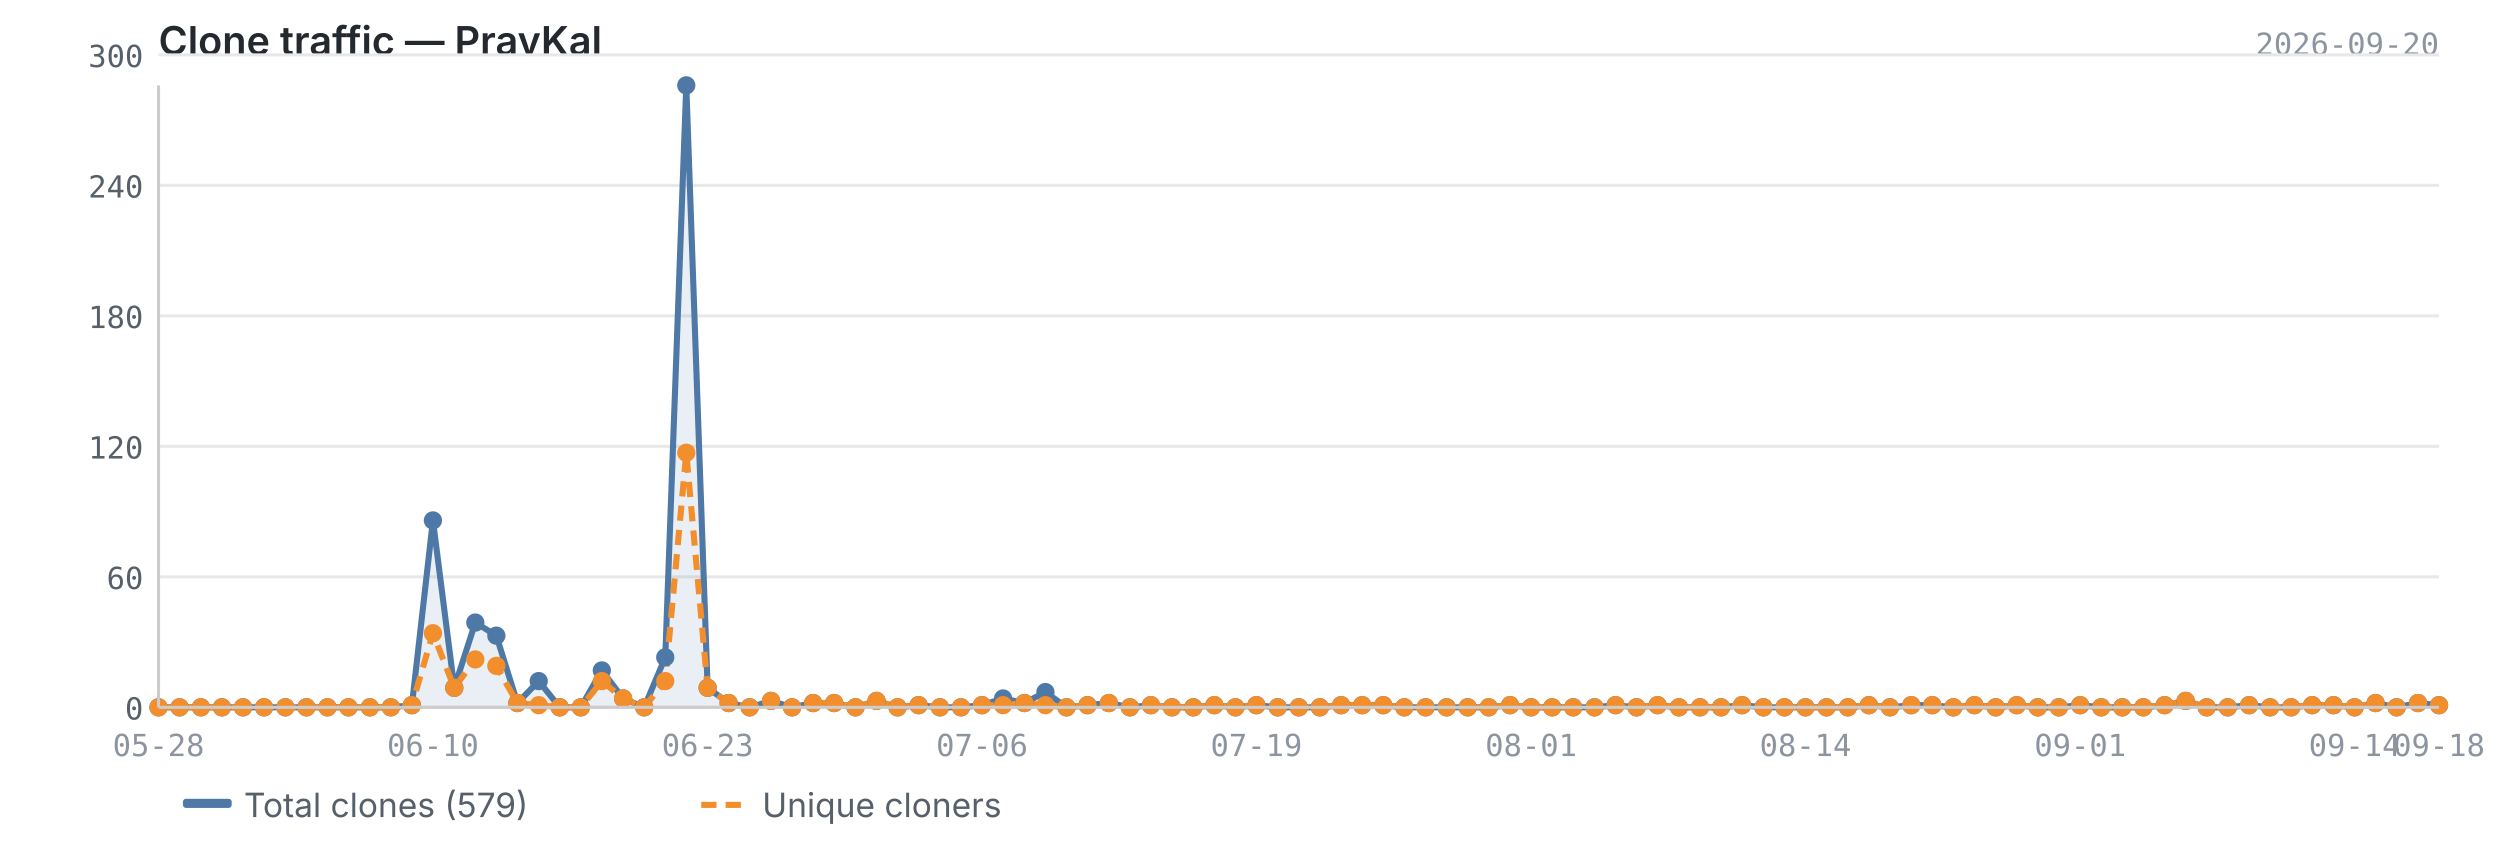
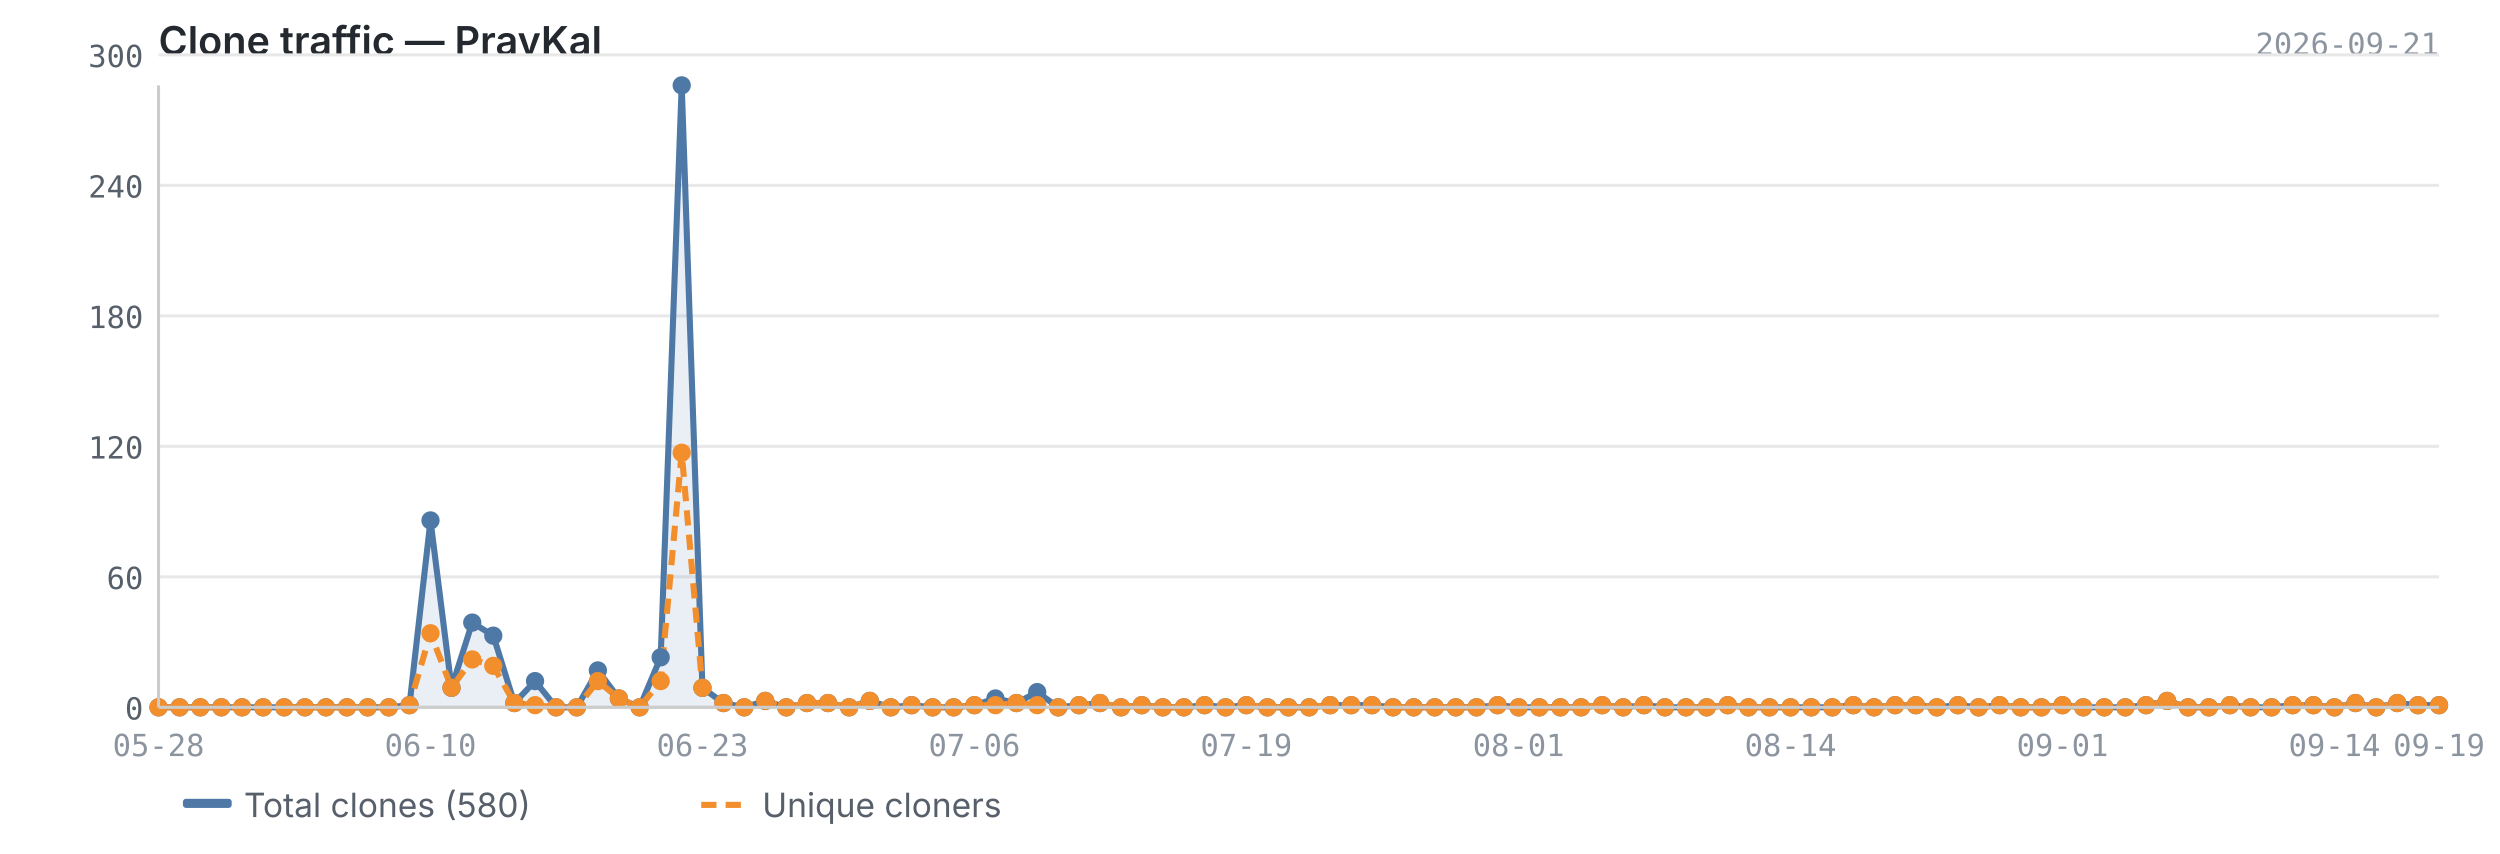
<svg xmlns="http://www.w3.org/2000/svg" viewBox="0 0 820 280" width="820" height="280">
  <text x="52" y="18" font-size="13" font-weight="600" fill="#24292f" font-family="-apple-system, BlinkMacSystemFont, 'Segoe UI', sans-serif">Clone traffic — PravKal</text>
-   <text x="800" y="18" font-size="10" fill="#8c959f" font-family="ui-monospace, SFMono-Regular, 'SF Mono', Menlo, monospace" text-anchor="end">2026-09-20</text>
+   <text x="800" y="18" font-size="10" fill="#8c959f" font-family="ui-monospace, SFMono-Regular, 'SF Mono', Menlo, monospace" text-anchor="end">2026-09-21</text>
  <line x1="52" y1="232.0" x2="800" y2="232.0" stroke="#e8e8e8" stroke-width="1" />
  <line x1="52" y1="189.2" x2="800" y2="189.2" stroke="#e8e8e8" stroke-width="1" />
  <line x1="52" y1="146.4" x2="800" y2="146.4" stroke="#e8e8e8" stroke-width="1" />
  <line x1="52" y1="103.6" x2="800" y2="103.6" stroke="#e8e8e8" stroke-width="1" />
  <line x1="52" y1="60.8" x2="800" y2="60.8" stroke="#e8e8e8" stroke-width="1" />
  <line x1="52" y1="18.0" x2="800" y2="18.0" stroke="#e8e8e8" stroke-width="1" />
-   <path d="M52.0,232.0 L52.0,232.0 L58.9,232.0 L65.9,232.0 L72.8,232.0 L79.7,232.0 L86.6,232.0 L93.6,232.0 L100.5,232.0 L107.4,232.0 L114.3,232.0 L121.3,232.0 L128.2,232.0 L135.1,231.3 L142.0,170.7 L149.0,225.6 L155.9,204.2 L162.8,208.5 L169.7,230.6 L176.7,223.4 L183.6,232.0 L190.5,232.0 L197.4,219.9 L204.4,229.1 L211.3,232.0 L218.2,215.6 L225.1,28.0 L232.1,225.6 L239.0,230.6 L245.9,232.0 L252.9,229.9 L259.8,232.0 L266.7,230.6 L273.6,230.6 L280.6,232.0 L287.5,229.9 L294.4,232.0 L301.3,231.3 L308.3,232.0 L315.2,232.0 L322.1,231.3 L329.0,229.1 L336.0,230.6 L342.9,227.0 L349.8,232.0 L356.7,231.3 L363.7,230.6 L370.6,232.0 L377.5,231.3 L384.4,232.0 L391.4,232.0 L398.3,231.3 L405.2,232.0 L412.1,231.3 L419.1,232.0 L426.0,232.0 L432.9,232.0 L439.9,231.3 L446.8,231.3 L453.7,231.3 L460.6,232.0 L467.6,232.0 L474.5,232.0 L481.4,232.0 L488.3,232.0 L495.3,231.3 L502.2,232.0 L509.1,232.0 L516.0,232.0 L523.0,232.0 L529.9,231.3 L536.8,232.0 L543.7,231.3 L550.7,232.0 L557.6,232.0 L564.5,232.0 L571.4,231.3 L578.4,232.0 L585.3,232.0 L592.2,232.0 L599.1,232.0 L606.1,232.0 L613.0,231.3 L619.9,232.0 L626.9,231.3 L633.8,231.3 L640.7,232.0 L647.6,231.3 L654.6,232.0 L661.5,231.3 L668.4,232.0 L675.3,232.0 L682.3,231.3 L689.2,232.0 L696.1,232.0 L703.0,232.0 L710.0,231.3 L716.9,229.9 L723.8,232.0 L730.7,232.0 L737.7,231.3 L744.6,232.0 L751.5,232.0 L758.4,231.3 L765.4,231.3 L772.3,232.0 L779.2,230.6 L786.1,232.0 L793.1,230.6 L800.0,231.3 L800.0,232.0 L52.0,232.0Z" fill="#4e79a7" opacity="0.12" />
-   <polyline points="52.0,232.0 58.9,232.0 65.9,232.0 72.8,232.0 79.7,232.0 86.6,232.0 93.6,232.0 100.5,232.0 107.4,232.0 114.3,232.0 121.3,232.0 128.2,232.0 135.1,231.3 142.0,170.7 149.0,225.6 155.9,204.2 162.8,208.5 169.7,230.6 176.7,223.4 183.6,232.0 190.5,232.0 197.4,219.9 204.4,229.1 211.3,232.0 218.2,215.6 225.1,28.0 232.1,225.6 239.0,230.6 245.9,232.0 252.9,229.9 259.8,232.0 266.7,230.6 273.6,230.6 280.6,232.0 287.5,229.9 294.4,232.0 301.3,231.3 308.3,232.0 315.2,232.0 322.1,231.3 329.0,229.1 336.0,230.6 342.9,227.0 349.8,232.0 356.7,231.3 363.7,230.6 370.6,232.0 377.5,231.3 384.4,232.0 391.4,232.0 398.3,231.3 405.2,232.0 412.1,231.3 419.1,232.0 426.0,232.0 432.9,232.0 439.9,231.3 446.8,231.3 453.7,231.3 460.6,232.0 467.6,232.0 474.5,232.0 481.4,232.0 488.3,232.0 495.3,231.3 502.2,232.0 509.1,232.0 516.0,232.0 523.0,232.0 529.9,231.3 536.8,232.0 543.7,231.3 550.7,232.0 557.6,232.0 564.5,232.0 571.4,231.3 578.4,232.0 585.3,232.0 592.2,232.0 599.1,232.0 606.1,232.0 613.0,231.3 619.9,232.0 626.9,231.3 633.8,231.3 640.7,232.0 647.6,231.3 654.6,232.0 661.5,231.3 668.4,232.0 675.3,232.0 682.3,231.3 689.2,232.0 696.1,232.0 703.0,232.0 710.0,231.3 716.9,229.9 723.8,232.0 730.7,232.0 737.7,231.3 744.6,232.0 751.5,232.0 758.4,231.3 765.4,231.3 772.3,232.0 779.2,230.6 786.1,232.0 793.1,230.6 800.0,231.3" fill="none" stroke="#4e79a7" stroke-width="2" stroke-linejoin="round" />
-   <polyline points="52.0,232.0 58.9,232.0 65.9,232.0 72.8,232.0 79.7,232.0 86.6,232.0 93.6,232.0 100.5,232.0 107.4,232.0 114.3,232.0 121.3,232.0 128.2,232.0 135.1,231.3 142.0,207.7 149.0,225.6 155.9,216.3 162.8,218.4 169.7,230.6 176.7,231.3 183.6,232.0 190.5,232.0 197.4,223.4 204.4,229.1 211.3,232.0 218.2,223.4 225.1,148.5 232.1,225.6 239.0,230.6 245.9,232.0 252.9,229.9 259.8,232.0 266.7,230.6 273.6,230.6 280.6,232.0 287.5,229.9 294.4,232.0 301.3,231.3 308.3,232.0 315.2,232.0 322.1,231.3 329.0,231.3 336.0,230.6 342.9,231.3 349.8,232.0 356.7,231.3 363.7,230.6 370.6,232.0 377.5,231.3 384.4,232.0 391.4,232.0 398.3,231.3 405.2,232.0 412.1,231.3 419.1,232.0 426.0,232.0 432.9,232.0 439.9,231.3 446.8,231.3 453.7,231.3 460.6,232.0 467.6,232.0 474.5,232.0 481.4,232.0 488.3,232.0 495.3,231.3 502.2,232.0 509.1,232.0 516.0,232.0 523.0,232.0 529.9,231.3 536.8,232.0 543.7,231.3 550.7,232.0 557.6,232.0 564.5,232.0 571.4,231.3 578.4,232.0 585.3,232.0 592.2,232.0 599.1,232.0 606.1,232.0 613.0,231.3 619.9,232.0 626.9,231.3 633.8,231.3 640.7,232.0 647.6,231.3 654.6,232.0 661.5,231.3 668.4,232.0 675.3,232.0 682.3,231.3 689.2,232.0 696.1,232.0 703.0,232.0 710.0,231.3 716.9,229.9 723.8,232.0 730.7,232.0 737.7,231.3 744.6,232.0 751.5,232.0 758.4,231.3 765.4,231.3 772.3,232.0 779.2,230.6 786.1,232.0 793.1,230.6 800.0,231.3" fill="none" stroke="#f28e2b" stroke-width="2" stroke-linejoin="round" stroke-dasharray="5,3" />
+   <path d="M52.0,232.0 L52.0,232.0 L58.9,232.0 L65.7,232.0 L72.6,232.0 L79.4,232.0 L86.3,232.0 L93.2,232.0 L100.0,232.0 L106.9,232.0 L113.8,232.0 L120.6,232.0 L127.5,232.0 L134.3,231.3 L141.2,170.7 L148.1,225.6 L154.9,204.2 L161.8,208.5 L168.7,230.6 L175.5,223.4 L182.4,232.0 L189.2,232.0 L196.1,219.9 L203.0,229.1 L209.8,232.0 L216.7,215.6 L223.6,28.0 L230.4,225.6 L237.3,230.6 L244.1,232.0 L251.0,229.9 L257.9,232.0 L264.7,230.6 L271.6,230.6 L278.5,232.0 L285.3,229.9 L292.2,232.0 L299.0,231.3 L305.9,232.0 L312.8,232.0 L319.6,231.3 L326.5,229.1 L333.4,230.6 L340.2,227.0 L347.1,232.0 L353.9,231.3 L360.8,230.6 L367.7,232.0 L374.5,231.3 L381.4,232.0 L388.3,232.0 L395.1,231.3 L402.0,232.0 L408.8,231.3 L415.7,232.0 L422.6,232.0 L429.4,232.0 L436.3,231.3 L443.2,231.3 L450.0,231.3 L456.9,232.0 L463.7,232.0 L470.6,232.0 L477.5,232.0 L484.3,232.0 L491.2,231.3 L498.1,232.0 L504.9,232.0 L511.8,232.0 L518.6,232.0 L525.5,231.3 L532.4,232.0 L539.2,231.3 L546.1,232.0 L553.0,232.0 L559.8,232.0 L566.7,231.3 L573.5,232.0 L580.4,232.0 L587.3,232.0 L594.1,232.0 L601.0,232.0 L607.9,231.3 L614.7,232.0 L621.6,231.3 L628.4,231.3 L635.3,232.0 L642.2,231.3 L649.0,232.0 L655.9,231.3 L662.8,232.0 L669.6,232.0 L676.5,231.3 L683.3,232.0 L690.2,232.0 L697.1,232.0 L703.9,231.3 L710.8,229.9 L717.7,232.0 L724.5,232.0 L731.4,231.3 L738.2,232.0 L745.1,232.0 L752.0,231.3 L758.8,231.3 L765.7,232.0 L772.6,230.6 L779.4,232.0 L786.3,230.6 L793.1,231.3 L800.0,231.3 L800.0,232.0 L52.0,232.0Z" fill="#4e79a7" opacity="0.12" />
+   <polyline points="52.0,232.0 58.9,232.0 65.7,232.0 72.6,232.0 79.4,232.0 86.3,232.0 93.2,232.0 100.0,232.0 106.9,232.0 113.8,232.0 120.6,232.0 127.5,232.0 134.3,231.3 141.2,170.7 148.1,225.6 154.9,204.2 161.8,208.5 168.7,230.6 175.5,223.4 182.4,232.0 189.2,232.0 196.1,219.9 203.0,229.1 209.8,232.0 216.7,215.6 223.6,28.0 230.4,225.6 237.3,230.6 244.1,232.0 251.0,229.9 257.9,232.0 264.7,230.6 271.6,230.6 278.5,232.0 285.3,229.9 292.2,232.0 299.0,231.3 305.9,232.0 312.8,232.0 319.6,231.3 326.5,229.1 333.4,230.6 340.2,227.0 347.1,232.0 353.9,231.3 360.8,230.6 367.7,232.0 374.5,231.3 381.4,232.0 388.3,232.0 395.1,231.3 402.0,232.0 408.8,231.3 415.7,232.0 422.6,232.0 429.4,232.0 436.3,231.3 443.2,231.3 450.0,231.3 456.9,232.0 463.7,232.0 470.6,232.0 477.5,232.0 484.3,232.0 491.2,231.3 498.1,232.0 504.9,232.0 511.8,232.0 518.6,232.0 525.5,231.3 532.4,232.0 539.2,231.3 546.1,232.0 553.0,232.0 559.8,232.0 566.7,231.3 573.5,232.0 580.4,232.0 587.3,232.0 594.1,232.0 601.0,232.0 607.9,231.3 614.7,232.0 621.6,231.3 628.4,231.3 635.3,232.0 642.2,231.3 649.0,232.0 655.9,231.3 662.8,232.0 669.6,232.0 676.5,231.3 683.3,232.0 690.2,232.0 697.1,232.0 703.9,231.3 710.8,229.9 717.7,232.0 724.5,232.0 731.4,231.3 738.2,232.0 745.1,232.0 752.0,231.3 758.8,231.3 765.7,232.0 772.6,230.6 779.4,232.0 786.3,230.6 793.1,231.3 800.0,231.3" fill="none" stroke="#4e79a7" stroke-width="2" stroke-linejoin="round" />
+   <polyline points="52.0,232.0 58.9,232.0 65.7,232.0 72.6,232.0 79.4,232.0 86.3,232.0 93.2,232.0 100.0,232.0 106.9,232.0 113.8,232.0 120.6,232.0 127.5,232.0 134.3,231.3 141.2,207.7 148.1,225.6 154.9,216.3 161.8,218.4 168.7,230.6 175.5,231.3 182.4,232.0 189.2,232.0 196.1,223.4 203.0,229.1 209.8,232.0 216.7,223.4 223.6,148.5 230.4,225.6 237.3,230.6 244.1,232.0 251.0,229.9 257.9,232.0 264.7,230.6 271.6,230.6 278.5,232.0 285.3,229.9 292.2,232.0 299.0,231.3 305.9,232.0 312.8,232.0 319.6,231.3 326.5,231.3 333.4,230.6 340.2,231.3 347.1,232.0 353.9,231.3 360.8,230.6 367.7,232.0 374.5,231.3 381.4,232.0 388.3,232.0 395.1,231.3 402.0,232.0 408.8,231.3 415.7,232.0 422.6,232.0 429.4,232.0 436.3,231.3 443.2,231.3 450.0,231.3 456.9,232.0 463.7,232.0 470.6,232.0 477.5,232.0 484.3,232.0 491.2,231.3 498.1,232.0 504.9,232.0 511.8,232.0 518.6,232.0 525.5,231.3 532.4,232.0 539.2,231.3 546.1,232.0 553.0,232.0 559.8,232.0 566.7,231.3 573.5,232.0 580.4,232.0 587.3,232.0 594.1,232.0 601.0,232.0 607.9,231.3 614.7,232.0 621.6,231.3 628.4,231.3 635.3,232.0 642.2,231.3 649.0,232.0 655.9,231.3 662.8,232.0 669.6,232.0 676.5,231.3 683.3,232.0 690.2,232.0 697.1,232.0 703.9,231.3 710.8,229.9 717.7,232.0 724.5,232.0 731.4,231.3 738.2,232.0 745.1,232.0 752.0,231.3 758.8,231.3 765.7,232.0 772.6,230.6 779.4,232.0 786.3,230.6 793.1,231.3 800.0,231.3" fill="none" stroke="#f28e2b" stroke-width="2" stroke-linejoin="round" stroke-dasharray="5,3" />
  <circle cx="52.0" cy="232.0" r="3" fill="#4e79a7" />
  <circle cx="58.9" cy="232.0" r="3" fill="#4e79a7" />
-   <circle cx="65.9" cy="232.0" r="3" fill="#4e79a7" />
-   <circle cx="72.8" cy="232.0" r="3" fill="#4e79a7" />
-   <circle cx="79.7" cy="232.0" r="3" fill="#4e79a7" />
-   <circle cx="86.6" cy="232.0" r="3" fill="#4e79a7" />
-   <circle cx="93.6" cy="232.0" r="3" fill="#4e79a7" />
-   <circle cx="100.5" cy="232.0" r="3" fill="#4e79a7" />
-   <circle cx="107.4" cy="232.0" r="3" fill="#4e79a7" />
-   <circle cx="114.3" cy="232.0" r="3" fill="#4e79a7" />
-   <circle cx="121.3" cy="232.0" r="3" fill="#4e79a7" />
-   <circle cx="128.2" cy="232.0" r="3" fill="#4e79a7" />
-   <circle cx="135.1" cy="231.3" r="3" fill="#4e79a7" />
-   <circle cx="142.0" cy="170.7" r="3" fill="#4e79a7" />
-   <circle cx="149.0" cy="225.6" r="3" fill="#4e79a7" />
-   <circle cx="155.9" cy="204.2" r="3" fill="#4e79a7" />
-   <circle cx="162.8" cy="208.5" r="3" fill="#4e79a7" />
-   <circle cx="169.7" cy="230.6" r="3" fill="#4e79a7" />
-   <circle cx="176.7" cy="223.4" r="3" fill="#4e79a7" />
-   <circle cx="183.6" cy="232.0" r="3" fill="#4e79a7" />
-   <circle cx="190.5" cy="232.0" r="3" fill="#4e79a7" />
-   <circle cx="197.4" cy="219.9" r="3" fill="#4e79a7" />
-   <circle cx="204.4" cy="229.1" r="3" fill="#4e79a7" />
-   <circle cx="211.3" cy="232.0" r="3" fill="#4e79a7" />
-   <circle cx="218.2" cy="215.6" r="3" fill="#4e79a7" />
-   <circle cx="225.1" cy="28.0" r="3" fill="#4e79a7" />
-   <circle cx="232.1" cy="225.6" r="3" fill="#4e79a7" />
-   <circle cx="239.0" cy="230.6" r="3" fill="#4e79a7" />
-   <circle cx="245.9" cy="232.0" r="3" fill="#4e79a7" />
-   <circle cx="252.9" cy="229.9" r="3" fill="#4e79a7" />
-   <circle cx="259.8" cy="232.0" r="3" fill="#4e79a7" />
-   <circle cx="266.7" cy="230.6" r="3" fill="#4e79a7" />
-   <circle cx="273.6" cy="230.6" r="3" fill="#4e79a7" />
-   <circle cx="280.6" cy="232.0" r="3" fill="#4e79a7" />
-   <circle cx="287.5" cy="229.9" r="3" fill="#4e79a7" />
-   <circle cx="294.4" cy="232.0" r="3" fill="#4e79a7" />
-   <circle cx="301.3" cy="231.3" r="3" fill="#4e79a7" />
-   <circle cx="308.3" cy="232.0" r="3" fill="#4e79a7" />
-   <circle cx="315.2" cy="232.0" r="3" fill="#4e79a7" />
-   <circle cx="322.1" cy="231.3" r="3" fill="#4e79a7" />
-   <circle cx="329.0" cy="229.1" r="3" fill="#4e79a7" />
-   <circle cx="336.0" cy="230.6" r="3" fill="#4e79a7" />
-   <circle cx="342.9" cy="227.0" r="3" fill="#4e79a7" />
-   <circle cx="349.8" cy="232.0" r="3" fill="#4e79a7" />
-   <circle cx="356.7" cy="231.3" r="3" fill="#4e79a7" />
-   <circle cx="363.7" cy="230.6" r="3" fill="#4e79a7" />
-   <circle cx="370.6" cy="232.0" r="3" fill="#4e79a7" />
-   <circle cx="377.5" cy="231.3" r="3" fill="#4e79a7" />
-   <circle cx="384.4" cy="232.0" r="3" fill="#4e79a7" />
-   <circle cx="391.4" cy="232.0" r="3" fill="#4e79a7" />
-   <circle cx="398.3" cy="231.3" r="3" fill="#4e79a7" />
-   <circle cx="405.2" cy="232.0" r="3" fill="#4e79a7" />
-   <circle cx="412.1" cy="231.3" r="3" fill="#4e79a7" />
-   <circle cx="419.1" cy="232.0" r="3" fill="#4e79a7" />
-   <circle cx="426.0" cy="232.0" r="3" fill="#4e79a7" />
-   <circle cx="432.9" cy="232.0" r="3" fill="#4e79a7" />
-   <circle cx="439.9" cy="231.3" r="3" fill="#4e79a7" />
-   <circle cx="446.8" cy="231.3" r="3" fill="#4e79a7" />
-   <circle cx="453.7" cy="231.3" r="3" fill="#4e79a7" />
-   <circle cx="460.6" cy="232.0" r="3" fill="#4e79a7" />
-   <circle cx="467.6" cy="232.0" r="3" fill="#4e79a7" />
-   <circle cx="474.5" cy="232.0" r="3" fill="#4e79a7" />
-   <circle cx="481.4" cy="232.0" r="3" fill="#4e79a7" />
-   <circle cx="488.3" cy="232.0" r="3" fill="#4e79a7" />
-   <circle cx="495.3" cy="231.3" r="3" fill="#4e79a7" />
-   <circle cx="502.2" cy="232.0" r="3" fill="#4e79a7" />
-   <circle cx="509.1" cy="232.0" r="3" fill="#4e79a7" />
-   <circle cx="516.0" cy="232.0" r="3" fill="#4e79a7" />
-   <circle cx="523.0" cy="232.0" r="3" fill="#4e79a7" />
-   <circle cx="529.9" cy="231.3" r="3" fill="#4e79a7" />
-   <circle cx="536.8" cy="232.0" r="3" fill="#4e79a7" />
-   <circle cx="543.7" cy="231.3" r="3" fill="#4e79a7" />
-   <circle cx="550.7" cy="232.0" r="3" fill="#4e79a7" />
-   <circle cx="557.6" cy="232.0" r="3" fill="#4e79a7" />
-   <circle cx="564.5" cy="232.0" r="3" fill="#4e79a7" />
-   <circle cx="571.4" cy="231.3" r="3" fill="#4e79a7" />
-   <circle cx="578.4" cy="232.0" r="3" fill="#4e79a7" />
-   <circle cx="585.3" cy="232.0" r="3" fill="#4e79a7" />
-   <circle cx="592.2" cy="232.0" r="3" fill="#4e79a7" />
-   <circle cx="599.1" cy="232.0" r="3" fill="#4e79a7" />
-   <circle cx="606.1" cy="232.0" r="3" fill="#4e79a7" />
-   <circle cx="613.0" cy="231.3" r="3" fill="#4e79a7" />
-   <circle cx="619.9" cy="232.0" r="3" fill="#4e79a7" />
-   <circle cx="626.9" cy="231.3" r="3" fill="#4e79a7" />
-   <circle cx="633.8" cy="231.3" r="3" fill="#4e79a7" />
-   <circle cx="640.7" cy="232.0" r="3" fill="#4e79a7" />
-   <circle cx="647.6" cy="231.3" r="3" fill="#4e79a7" />
-   <circle cx="654.6" cy="232.0" r="3" fill="#4e79a7" />
-   <circle cx="661.5" cy="231.3" r="3" fill="#4e79a7" />
-   <circle cx="668.4" cy="232.0" r="3" fill="#4e79a7" />
-   <circle cx="675.3" cy="232.0" r="3" fill="#4e79a7" />
-   <circle cx="682.3" cy="231.3" r="3" fill="#4e79a7" />
-   <circle cx="689.2" cy="232.0" r="3" fill="#4e79a7" />
-   <circle cx="696.1" cy="232.0" r="3" fill="#4e79a7" />
-   <circle cx="703.0" cy="232.0" r="3" fill="#4e79a7" />
-   <circle cx="710.0" cy="231.3" r="3" fill="#4e79a7" />
-   <circle cx="716.9" cy="229.9" r="3" fill="#4e79a7" />
-   <circle cx="723.8" cy="232.0" r="3" fill="#4e79a7" />
-   <circle cx="730.7" cy="232.0" r="3" fill="#4e79a7" />
-   <circle cx="737.7" cy="231.3" r="3" fill="#4e79a7" />
-   <circle cx="744.6" cy="232.0" r="3" fill="#4e79a7" />
-   <circle cx="751.5" cy="232.0" r="3" fill="#4e79a7" />
-   <circle cx="758.4" cy="231.3" r="3" fill="#4e79a7" />
-   <circle cx="765.4" cy="231.3" r="3" fill="#4e79a7" />
-   <circle cx="772.3" cy="232.0" r="3" fill="#4e79a7" />
-   <circle cx="779.2" cy="230.6" r="3" fill="#4e79a7" />
-   <circle cx="786.1" cy="232.0" r="3" fill="#4e79a7" />
-   <circle cx="793.1" cy="230.6" r="3" fill="#4e79a7" />
+   <circle cx="65.7" cy="232.0" r="3" fill="#4e79a7" />
+   <circle cx="72.6" cy="232.0" r="3" fill="#4e79a7" />
+   <circle cx="79.4" cy="232.0" r="3" fill="#4e79a7" />
+   <circle cx="86.3" cy="232.0" r="3" fill="#4e79a7" />
+   <circle cx="93.2" cy="232.0" r="3" fill="#4e79a7" />
+   <circle cx="100.0" cy="232.0" r="3" fill="#4e79a7" />
+   <circle cx="106.9" cy="232.0" r="3" fill="#4e79a7" />
+   <circle cx="113.8" cy="232.0" r="3" fill="#4e79a7" />
+   <circle cx="120.6" cy="232.0" r="3" fill="#4e79a7" />
+   <circle cx="127.5" cy="232.0" r="3" fill="#4e79a7" />
+   <circle cx="134.3" cy="231.3" r="3" fill="#4e79a7" />
+   <circle cx="141.2" cy="170.7" r="3" fill="#4e79a7" />
+   <circle cx="148.1" cy="225.6" r="3" fill="#4e79a7" />
+   <circle cx="154.9" cy="204.2" r="3" fill="#4e79a7" />
+   <circle cx="161.8" cy="208.5" r="3" fill="#4e79a7" />
+   <circle cx="168.7" cy="230.6" r="3" fill="#4e79a7" />
+   <circle cx="175.5" cy="223.4" r="3" fill="#4e79a7" />
+   <circle cx="182.4" cy="232.0" r="3" fill="#4e79a7" />
+   <circle cx="189.2" cy="232.0" r="3" fill="#4e79a7" />
+   <circle cx="196.1" cy="219.9" r="3" fill="#4e79a7" />
+   <circle cx="203.0" cy="229.1" r="3" fill="#4e79a7" />
+   <circle cx="209.8" cy="232.0" r="3" fill="#4e79a7" />
+   <circle cx="216.7" cy="215.6" r="3" fill="#4e79a7" />
+   <circle cx="223.6" cy="28.0" r="3" fill="#4e79a7" />
+   <circle cx="230.4" cy="225.6" r="3" fill="#4e79a7" />
+   <circle cx="237.3" cy="230.6" r="3" fill="#4e79a7" />
+   <circle cx="244.1" cy="232.0" r="3" fill="#4e79a7" />
+   <circle cx="251.0" cy="229.9" r="3" fill="#4e79a7" />
+   <circle cx="257.9" cy="232.0" r="3" fill="#4e79a7" />
+   <circle cx="264.7" cy="230.6" r="3" fill="#4e79a7" />
+   <circle cx="271.6" cy="230.6" r="3" fill="#4e79a7" />
+   <circle cx="278.5" cy="232.0" r="3" fill="#4e79a7" />
+   <circle cx="285.3" cy="229.9" r="3" fill="#4e79a7" />
+   <circle cx="292.2" cy="232.0" r="3" fill="#4e79a7" />
+   <circle cx="299.0" cy="231.3" r="3" fill="#4e79a7" />
+   <circle cx="305.9" cy="232.0" r="3" fill="#4e79a7" />
+   <circle cx="312.8" cy="232.0" r="3" fill="#4e79a7" />
+   <circle cx="319.6" cy="231.3" r="3" fill="#4e79a7" />
+   <circle cx="326.5" cy="229.1" r="3" fill="#4e79a7" />
+   <circle cx="333.4" cy="230.6" r="3" fill="#4e79a7" />
+   <circle cx="340.2" cy="227.0" r="3" fill="#4e79a7" />
+   <circle cx="347.1" cy="232.0" r="3" fill="#4e79a7" />
+   <circle cx="353.9" cy="231.3" r="3" fill="#4e79a7" />
+   <circle cx="360.8" cy="230.6" r="3" fill="#4e79a7" />
+   <circle cx="367.7" cy="232.0" r="3" fill="#4e79a7" />
+   <circle cx="374.5" cy="231.3" r="3" fill="#4e79a7" />
+   <circle cx="381.4" cy="232.0" r="3" fill="#4e79a7" />
+   <circle cx="388.3" cy="232.0" r="3" fill="#4e79a7" />
+   <circle cx="395.1" cy="231.3" r="3" fill="#4e79a7" />
+   <circle cx="402.0" cy="232.0" r="3" fill="#4e79a7" />
+   <circle cx="408.8" cy="231.3" r="3" fill="#4e79a7" />
+   <circle cx="415.7" cy="232.0" r="3" fill="#4e79a7" />
+   <circle cx="422.6" cy="232.0" r="3" fill="#4e79a7" />
+   <circle cx="429.4" cy="232.0" r="3" fill="#4e79a7" />
+   <circle cx="436.3" cy="231.3" r="3" fill="#4e79a7" />
+   <circle cx="443.2" cy="231.3" r="3" fill="#4e79a7" />
+   <circle cx="450.0" cy="231.3" r="3" fill="#4e79a7" />
+   <circle cx="456.9" cy="232.0" r="3" fill="#4e79a7" />
+   <circle cx="463.7" cy="232.0" r="3" fill="#4e79a7" />
+   <circle cx="470.6" cy="232.0" r="3" fill="#4e79a7" />
+   <circle cx="477.5" cy="232.0" r="3" fill="#4e79a7" />
+   <circle cx="484.3" cy="232.0" r="3" fill="#4e79a7" />
+   <circle cx="491.2" cy="231.3" r="3" fill="#4e79a7" />
+   <circle cx="498.1" cy="232.0" r="3" fill="#4e79a7" />
+   <circle cx="504.9" cy="232.0" r="3" fill="#4e79a7" />
+   <circle cx="511.8" cy="232.0" r="3" fill="#4e79a7" />
+   <circle cx="518.6" cy="232.0" r="3" fill="#4e79a7" />
+   <circle cx="525.5" cy="231.3" r="3" fill="#4e79a7" />
+   <circle cx="532.4" cy="232.0" r="3" fill="#4e79a7" />
+   <circle cx="539.2" cy="231.3" r="3" fill="#4e79a7" />
+   <circle cx="546.1" cy="232.0" r="3" fill="#4e79a7" />
+   <circle cx="553.0" cy="232.0" r="3" fill="#4e79a7" />
+   <circle cx="559.8" cy="232.0" r="3" fill="#4e79a7" />
+   <circle cx="566.7" cy="231.3" r="3" fill="#4e79a7" />
+   <circle cx="573.5" cy="232.0" r="3" fill="#4e79a7" />
+   <circle cx="580.4" cy="232.0" r="3" fill="#4e79a7" />
+   <circle cx="587.3" cy="232.0" r="3" fill="#4e79a7" />
+   <circle cx="594.1" cy="232.0" r="3" fill="#4e79a7" />
+   <circle cx="601.0" cy="232.0" r="3" fill="#4e79a7" />
+   <circle cx="607.9" cy="231.3" r="3" fill="#4e79a7" />
+   <circle cx="614.7" cy="232.0" r="3" fill="#4e79a7" />
+   <circle cx="621.6" cy="231.3" r="3" fill="#4e79a7" />
+   <circle cx="628.4" cy="231.3" r="3" fill="#4e79a7" />
+   <circle cx="635.3" cy="232.0" r="3" fill="#4e79a7" />
+   <circle cx="642.2" cy="231.3" r="3" fill="#4e79a7" />
+   <circle cx="649.0" cy="232.0" r="3" fill="#4e79a7" />
+   <circle cx="655.9" cy="231.3" r="3" fill="#4e79a7" />
+   <circle cx="662.8" cy="232.0" r="3" fill="#4e79a7" />
+   <circle cx="669.6" cy="232.0" r="3" fill="#4e79a7" />
+   <circle cx="676.5" cy="231.3" r="3" fill="#4e79a7" />
+   <circle cx="683.3" cy="232.0" r="3" fill="#4e79a7" />
+   <circle cx="690.2" cy="232.0" r="3" fill="#4e79a7" />
+   <circle cx="697.1" cy="232.0" r="3" fill="#4e79a7" />
+   <circle cx="703.9" cy="231.3" r="3" fill="#4e79a7" />
+   <circle cx="710.8" cy="229.9" r="3" fill="#4e79a7" />
+   <circle cx="717.7" cy="232.0" r="3" fill="#4e79a7" />
+   <circle cx="724.5" cy="232.0" r="3" fill="#4e79a7" />
+   <circle cx="731.4" cy="231.3" r="3" fill="#4e79a7" />
+   <circle cx="738.2" cy="232.0" r="3" fill="#4e79a7" />
+   <circle cx="745.1" cy="232.0" r="3" fill="#4e79a7" />
+   <circle cx="752.0" cy="231.3" r="3" fill="#4e79a7" />
+   <circle cx="758.8" cy="231.3" r="3" fill="#4e79a7" />
+   <circle cx="765.7" cy="232.0" r="3" fill="#4e79a7" />
+   <circle cx="772.6" cy="230.6" r="3" fill="#4e79a7" />
+   <circle cx="779.4" cy="232.0" r="3" fill="#4e79a7" />
+   <circle cx="786.3" cy="230.6" r="3" fill="#4e79a7" />
+   <circle cx="793.1" cy="231.3" r="3" fill="#4e79a7" />
  <circle cx="800.0" cy="231.3" r="3" fill="#4e79a7" />
  <circle cx="52.0" cy="232.0" r="3" fill="#f28e2b" />
  <circle cx="58.9" cy="232.0" r="3" fill="#f28e2b" />
-   <circle cx="65.9" cy="232.0" r="3" fill="#f28e2b" />
-   <circle cx="72.8" cy="232.0" r="3" fill="#f28e2b" />
-   <circle cx="79.7" cy="232.0" r="3" fill="#f28e2b" />
-   <circle cx="86.6" cy="232.0" r="3" fill="#f28e2b" />
-   <circle cx="93.6" cy="232.0" r="3" fill="#f28e2b" />
-   <circle cx="100.5" cy="232.0" r="3" fill="#f28e2b" />
-   <circle cx="107.4" cy="232.0" r="3" fill="#f28e2b" />
-   <circle cx="114.3" cy="232.0" r="3" fill="#f28e2b" />
-   <circle cx="121.3" cy="232.0" r="3" fill="#f28e2b" />
-   <circle cx="128.2" cy="232.0" r="3" fill="#f28e2b" />
-   <circle cx="135.1" cy="231.3" r="3" fill="#f28e2b" />
-   <circle cx="142.0" cy="207.7" r="3" fill="#f28e2b" />
-   <circle cx="149.0" cy="225.6" r="3" fill="#f28e2b" />
-   <circle cx="155.9" cy="216.3" r="3" fill="#f28e2b" />
-   <circle cx="162.8" cy="218.4" r="3" fill="#f28e2b" />
-   <circle cx="169.7" cy="230.6" r="3" fill="#f28e2b" />
-   <circle cx="176.7" cy="231.3" r="3" fill="#f28e2b" />
-   <circle cx="183.6" cy="232.0" r="3" fill="#f28e2b" />
-   <circle cx="190.5" cy="232.0" r="3" fill="#f28e2b" />
-   <circle cx="197.4" cy="223.4" r="3" fill="#f28e2b" />
-   <circle cx="204.4" cy="229.1" r="3" fill="#f28e2b" />
-   <circle cx="211.3" cy="232.0" r="3" fill="#f28e2b" />
-   <circle cx="218.2" cy="223.4" r="3" fill="#f28e2b" />
-   <circle cx="225.1" cy="148.5" r="3" fill="#f28e2b" />
-   <circle cx="232.1" cy="225.6" r="3" fill="#f28e2b" />
-   <circle cx="239.0" cy="230.6" r="3" fill="#f28e2b" />
-   <circle cx="245.9" cy="232.0" r="3" fill="#f28e2b" />
-   <circle cx="252.9" cy="229.9" r="3" fill="#f28e2b" />
-   <circle cx="259.8" cy="232.0" r="3" fill="#f28e2b" />
-   <circle cx="266.7" cy="230.6" r="3" fill="#f28e2b" />
-   <circle cx="273.6" cy="230.6" r="3" fill="#f28e2b" />
-   <circle cx="280.6" cy="232.0" r="3" fill="#f28e2b" />
-   <circle cx="287.5" cy="229.9" r="3" fill="#f28e2b" />
-   <circle cx="294.4" cy="232.0" r="3" fill="#f28e2b" />
-   <circle cx="301.3" cy="231.3" r="3" fill="#f28e2b" />
-   <circle cx="308.3" cy="232.0" r="3" fill="#f28e2b" />
-   <circle cx="315.2" cy="232.0" r="3" fill="#f28e2b" />
-   <circle cx="322.1" cy="231.3" r="3" fill="#f28e2b" />
-   <circle cx="329.0" cy="231.3" r="3" fill="#f28e2b" />
-   <circle cx="336.0" cy="230.6" r="3" fill="#f28e2b" />
-   <circle cx="342.9" cy="231.3" r="3" fill="#f28e2b" />
-   <circle cx="349.8" cy="232.0" r="3" fill="#f28e2b" />
-   <circle cx="356.7" cy="231.3" r="3" fill="#f28e2b" />
-   <circle cx="363.7" cy="230.6" r="3" fill="#f28e2b" />
-   <circle cx="370.6" cy="232.0" r="3" fill="#f28e2b" />
-   <circle cx="377.5" cy="231.3" r="3" fill="#f28e2b" />
-   <circle cx="384.4" cy="232.0" r="3" fill="#f28e2b" />
-   <circle cx="391.4" cy="232.0" r="3" fill="#f28e2b" />
-   <circle cx="398.3" cy="231.3" r="3" fill="#f28e2b" />
-   <circle cx="405.2" cy="232.0" r="3" fill="#f28e2b" />
-   <circle cx="412.1" cy="231.3" r="3" fill="#f28e2b" />
-   <circle cx="419.1" cy="232.0" r="3" fill="#f28e2b" />
-   <circle cx="426.0" cy="232.0" r="3" fill="#f28e2b" />
-   <circle cx="432.9" cy="232.0" r="3" fill="#f28e2b" />
-   <circle cx="439.9" cy="231.3" r="3" fill="#f28e2b" />
-   <circle cx="446.8" cy="231.3" r="3" fill="#f28e2b" />
-   <circle cx="453.7" cy="231.3" r="3" fill="#f28e2b" />
-   <circle cx="460.6" cy="232.0" r="3" fill="#f28e2b" />
-   <circle cx="467.6" cy="232.0" r="3" fill="#f28e2b" />
-   <circle cx="474.5" cy="232.0" r="3" fill="#f28e2b" />
-   <circle cx="481.4" cy="232.0" r="3" fill="#f28e2b" />
-   <circle cx="488.3" cy="232.0" r="3" fill="#f28e2b" />
-   <circle cx="495.3" cy="231.3" r="3" fill="#f28e2b" />
-   <circle cx="502.2" cy="232.0" r="3" fill="#f28e2b" />
-   <circle cx="509.1" cy="232.0" r="3" fill="#f28e2b" />
-   <circle cx="516.0" cy="232.0" r="3" fill="#f28e2b" />
-   <circle cx="523.0" cy="232.0" r="3" fill="#f28e2b" />
-   <circle cx="529.9" cy="231.3" r="3" fill="#f28e2b" />
-   <circle cx="536.8" cy="232.0" r="3" fill="#f28e2b" />
-   <circle cx="543.7" cy="231.3" r="3" fill="#f28e2b" />
-   <circle cx="550.7" cy="232.0" r="3" fill="#f28e2b" />
-   <circle cx="557.6" cy="232.0" r="3" fill="#f28e2b" />
-   <circle cx="564.5" cy="232.0" r="3" fill="#f28e2b" />
-   <circle cx="571.4" cy="231.3" r="3" fill="#f28e2b" />
-   <circle cx="578.4" cy="232.0" r="3" fill="#f28e2b" />
-   <circle cx="585.3" cy="232.0" r="3" fill="#f28e2b" />
-   <circle cx="592.2" cy="232.0" r="3" fill="#f28e2b" />
-   <circle cx="599.1" cy="232.0" r="3" fill="#f28e2b" />
-   <circle cx="606.1" cy="232.0" r="3" fill="#f28e2b" />
-   <circle cx="613.0" cy="231.3" r="3" fill="#f28e2b" />
-   <circle cx="619.9" cy="232.0" r="3" fill="#f28e2b" />
-   <circle cx="626.9" cy="231.3" r="3" fill="#f28e2b" />
-   <circle cx="633.8" cy="231.3" r="3" fill="#f28e2b" />
-   <circle cx="640.7" cy="232.0" r="3" fill="#f28e2b" />
-   <circle cx="647.6" cy="231.3" r="3" fill="#f28e2b" />
-   <circle cx="654.6" cy="232.0" r="3" fill="#f28e2b" />
-   <circle cx="661.5" cy="231.3" r="3" fill="#f28e2b" />
-   <circle cx="668.4" cy="232.0" r="3" fill="#f28e2b" />
-   <circle cx="675.3" cy="232.0" r="3" fill="#f28e2b" />
-   <circle cx="682.3" cy="231.3" r="3" fill="#f28e2b" />
-   <circle cx="689.2" cy="232.0" r="3" fill="#f28e2b" />
-   <circle cx="696.1" cy="232.0" r="3" fill="#f28e2b" />
-   <circle cx="703.0" cy="232.0" r="3" fill="#f28e2b" />
-   <circle cx="710.0" cy="231.3" r="3" fill="#f28e2b" />
-   <circle cx="716.9" cy="229.9" r="3" fill="#f28e2b" />
-   <circle cx="723.8" cy="232.0" r="3" fill="#f28e2b" />
-   <circle cx="730.7" cy="232.0" r="3" fill="#f28e2b" />
-   <circle cx="737.7" cy="231.3" r="3" fill="#f28e2b" />
-   <circle cx="744.6" cy="232.0" r="3" fill="#f28e2b" />
-   <circle cx="751.5" cy="232.0" r="3" fill="#f28e2b" />
-   <circle cx="758.4" cy="231.3" r="3" fill="#f28e2b" />
-   <circle cx="765.4" cy="231.3" r="3" fill="#f28e2b" />
-   <circle cx="772.3" cy="232.0" r="3" fill="#f28e2b" />
-   <circle cx="779.2" cy="230.6" r="3" fill="#f28e2b" />
-   <circle cx="786.1" cy="232.0" r="3" fill="#f28e2b" />
-   <circle cx="793.1" cy="230.6" r="3" fill="#f28e2b" />
+   <circle cx="65.7" cy="232.0" r="3" fill="#f28e2b" />
+   <circle cx="72.6" cy="232.0" r="3" fill="#f28e2b" />
+   <circle cx="79.4" cy="232.0" r="3" fill="#f28e2b" />
+   <circle cx="86.3" cy="232.0" r="3" fill="#f28e2b" />
+   <circle cx="93.2" cy="232.0" r="3" fill="#f28e2b" />
+   <circle cx="100.0" cy="232.0" r="3" fill="#f28e2b" />
+   <circle cx="106.9" cy="232.0" r="3" fill="#f28e2b" />
+   <circle cx="113.8" cy="232.0" r="3" fill="#f28e2b" />
+   <circle cx="120.6" cy="232.0" r="3" fill="#f28e2b" />
+   <circle cx="127.5" cy="232.0" r="3" fill="#f28e2b" />
+   <circle cx="134.3" cy="231.3" r="3" fill="#f28e2b" />
+   <circle cx="141.2" cy="207.7" r="3" fill="#f28e2b" />
+   <circle cx="148.1" cy="225.6" r="3" fill="#f28e2b" />
+   <circle cx="154.9" cy="216.3" r="3" fill="#f28e2b" />
+   <circle cx="161.8" cy="218.4" r="3" fill="#f28e2b" />
+   <circle cx="168.7" cy="230.6" r="3" fill="#f28e2b" />
+   <circle cx="175.5" cy="231.3" r="3" fill="#f28e2b" />
+   <circle cx="182.4" cy="232.0" r="3" fill="#f28e2b" />
+   <circle cx="189.2" cy="232.0" r="3" fill="#f28e2b" />
+   <circle cx="196.1" cy="223.4" r="3" fill="#f28e2b" />
+   <circle cx="203.0" cy="229.1" r="3" fill="#f28e2b" />
+   <circle cx="209.8" cy="232.0" r="3" fill="#f28e2b" />
+   <circle cx="216.7" cy="223.4" r="3" fill="#f28e2b" />
+   <circle cx="223.6" cy="148.5" r="3" fill="#f28e2b" />
+   <circle cx="230.4" cy="225.6" r="3" fill="#f28e2b" />
+   <circle cx="237.3" cy="230.6" r="3" fill="#f28e2b" />
+   <circle cx="244.1" cy="232.0" r="3" fill="#f28e2b" />
+   <circle cx="251.0" cy="229.9" r="3" fill="#f28e2b" />
+   <circle cx="257.9" cy="232.0" r="3" fill="#f28e2b" />
+   <circle cx="264.7" cy="230.6" r="3" fill="#f28e2b" />
+   <circle cx="271.6" cy="230.6" r="3" fill="#f28e2b" />
+   <circle cx="278.5" cy="232.0" r="3" fill="#f28e2b" />
+   <circle cx="285.3" cy="229.9" r="3" fill="#f28e2b" />
+   <circle cx="292.2" cy="232.0" r="3" fill="#f28e2b" />
+   <circle cx="299.0" cy="231.3" r="3" fill="#f28e2b" />
+   <circle cx="305.9" cy="232.0" r="3" fill="#f28e2b" />
+   <circle cx="312.8" cy="232.0" r="3" fill="#f28e2b" />
+   <circle cx="319.6" cy="231.3" r="3" fill="#f28e2b" />
+   <circle cx="326.5" cy="231.3" r="3" fill="#f28e2b" />
+   <circle cx="333.4" cy="230.6" r="3" fill="#f28e2b" />
+   <circle cx="340.2" cy="231.3" r="3" fill="#f28e2b" />
+   <circle cx="347.1" cy="232.0" r="3" fill="#f28e2b" />
+   <circle cx="353.9" cy="231.3" r="3" fill="#f28e2b" />
+   <circle cx="360.8" cy="230.6" r="3" fill="#f28e2b" />
+   <circle cx="367.7" cy="232.0" r="3" fill="#f28e2b" />
+   <circle cx="374.5" cy="231.3" r="3" fill="#f28e2b" />
+   <circle cx="381.4" cy="232.0" r="3" fill="#f28e2b" />
+   <circle cx="388.3" cy="232.0" r="3" fill="#f28e2b" />
+   <circle cx="395.1" cy="231.3" r="3" fill="#f28e2b" />
+   <circle cx="402.0" cy="232.0" r="3" fill="#f28e2b" />
+   <circle cx="408.8" cy="231.3" r="3" fill="#f28e2b" />
+   <circle cx="415.7" cy="232.0" r="3" fill="#f28e2b" />
+   <circle cx="422.6" cy="232.0" r="3" fill="#f28e2b" />
+   <circle cx="429.4" cy="232.0" r="3" fill="#f28e2b" />
+   <circle cx="436.3" cy="231.3" r="3" fill="#f28e2b" />
+   <circle cx="443.2" cy="231.3" r="3" fill="#f28e2b" />
+   <circle cx="450.0" cy="231.3" r="3" fill="#f28e2b" />
+   <circle cx="456.9" cy="232.0" r="3" fill="#f28e2b" />
+   <circle cx="463.7" cy="232.0" r="3" fill="#f28e2b" />
+   <circle cx="470.6" cy="232.0" r="3" fill="#f28e2b" />
+   <circle cx="477.5" cy="232.0" r="3" fill="#f28e2b" />
+   <circle cx="484.3" cy="232.0" r="3" fill="#f28e2b" />
+   <circle cx="491.2" cy="231.3" r="3" fill="#f28e2b" />
+   <circle cx="498.1" cy="232.0" r="3" fill="#f28e2b" />
+   <circle cx="504.9" cy="232.0" r="3" fill="#f28e2b" />
+   <circle cx="511.8" cy="232.0" r="3" fill="#f28e2b" />
+   <circle cx="518.6" cy="232.0" r="3" fill="#f28e2b" />
+   <circle cx="525.5" cy="231.3" r="3" fill="#f28e2b" />
+   <circle cx="532.4" cy="232.0" r="3" fill="#f28e2b" />
+   <circle cx="539.2" cy="231.3" r="3" fill="#f28e2b" />
+   <circle cx="546.1" cy="232.0" r="3" fill="#f28e2b" />
+   <circle cx="553.0" cy="232.0" r="3" fill="#f28e2b" />
+   <circle cx="559.8" cy="232.0" r="3" fill="#f28e2b" />
+   <circle cx="566.7" cy="231.3" r="3" fill="#f28e2b" />
+   <circle cx="573.5" cy="232.0" r="3" fill="#f28e2b" />
+   <circle cx="580.4" cy="232.0" r="3" fill="#f28e2b" />
+   <circle cx="587.3" cy="232.0" r="3" fill="#f28e2b" />
+   <circle cx="594.1" cy="232.0" r="3" fill="#f28e2b" />
+   <circle cx="601.0" cy="232.0" r="3" fill="#f28e2b" />
+   <circle cx="607.9" cy="231.3" r="3" fill="#f28e2b" />
+   <circle cx="614.7" cy="232.0" r="3" fill="#f28e2b" />
+   <circle cx="621.6" cy="231.3" r="3" fill="#f28e2b" />
+   <circle cx="628.4" cy="231.3" r="3" fill="#f28e2b" />
+   <circle cx="635.3" cy="232.0" r="3" fill="#f28e2b" />
+   <circle cx="642.2" cy="231.3" r="3" fill="#f28e2b" />
+   <circle cx="649.0" cy="232.0" r="3" fill="#f28e2b" />
+   <circle cx="655.9" cy="231.3" r="3" fill="#f28e2b" />
+   <circle cx="662.8" cy="232.0" r="3" fill="#f28e2b" />
+   <circle cx="669.6" cy="232.0" r="3" fill="#f28e2b" />
+   <circle cx="676.5" cy="231.3" r="3" fill="#f28e2b" />
+   <circle cx="683.3" cy="232.0" r="3" fill="#f28e2b" />
+   <circle cx="690.2" cy="232.0" r="3" fill="#f28e2b" />
+   <circle cx="697.1" cy="232.0" r="3" fill="#f28e2b" />
+   <circle cx="703.9" cy="231.3" r="3" fill="#f28e2b" />
+   <circle cx="710.8" cy="229.9" r="3" fill="#f28e2b" />
+   <circle cx="717.7" cy="232.0" r="3" fill="#f28e2b" />
+   <circle cx="724.5" cy="232.0" r="3" fill="#f28e2b" />
+   <circle cx="731.4" cy="231.3" r="3" fill="#f28e2b" />
+   <circle cx="738.2" cy="232.0" r="3" fill="#f28e2b" />
+   <circle cx="745.1" cy="232.0" r="3" fill="#f28e2b" />
+   <circle cx="752.0" cy="231.3" r="3" fill="#f28e2b" />
+   <circle cx="758.8" cy="231.3" r="3" fill="#f28e2b" />
+   <circle cx="765.7" cy="232.0" r="3" fill="#f28e2b" />
+   <circle cx="772.6" cy="230.6" r="3" fill="#f28e2b" />
+   <circle cx="779.4" cy="232.0" r="3" fill="#f28e2b" />
+   <circle cx="786.3" cy="230.6" r="3" fill="#f28e2b" />
+   <circle cx="793.1" cy="231.3" r="3" fill="#f28e2b" />
  <circle cx="800.0" cy="231.3" r="3" fill="#f28e2b" />
  <line x1="52" y1="28" x2="52" y2="232" stroke="#cccccc" stroke-width="1" />
  <line x1="52" y1="232" x2="800" y2="232" stroke="#cccccc" stroke-width="1" />
  <text x="47" y="236.0" text-anchor="end" font-size="10" fill="#57606a" font-family="ui-monospace, SFMono-Regular, 'SF Mono', Menlo, monospace">0</text>
  <text x="47" y="193.2" text-anchor="end" font-size="10" fill="#57606a" font-family="ui-monospace, SFMono-Regular, 'SF Mono', Menlo, monospace">60</text>
  <text x="47" y="150.4" text-anchor="end" font-size="10" fill="#57606a" font-family="ui-monospace, SFMono-Regular, 'SF Mono', Menlo, monospace">120</text>
  <text x="47" y="107.6" text-anchor="end" font-size="10" fill="#57606a" font-family="ui-monospace, SFMono-Regular, 'SF Mono', Menlo, monospace">180</text>
  <text x="47" y="64.8" text-anchor="end" font-size="10" fill="#57606a" font-family="ui-monospace, SFMono-Regular, 'SF Mono', Menlo, monospace">240</text>
  <text x="47" y="22.0" text-anchor="end" font-size="10" fill="#57606a" font-family="ui-monospace, SFMono-Regular, 'SF Mono', Menlo, monospace">300</text>
  <text x="52.0" y="248" text-anchor="middle" font-size="10" fill="#8c959f" font-family="ui-monospace, SFMono-Regular, 'SF Mono', Menlo, monospace">05-28</text>
-   <text x="502.2" y="248" text-anchor="middle" font-size="10" fill="#8c959f" font-family="ui-monospace, SFMono-Regular, 'SF Mono', Menlo, monospace">08-01</text>
-   <text x="322.1" y="248" text-anchor="middle" font-size="10" fill="#8c959f" font-family="ui-monospace, SFMono-Regular, 'SF Mono', Menlo, monospace">07-06</text>
-   <text x="772.3" y="248" text-anchor="middle" font-size="10" fill="#8c959f" font-family="ui-monospace, SFMono-Regular, 'SF Mono', Menlo, monospace">09-14</text>
-   <text x="800.0" y="248" text-anchor="middle" font-size="10" fill="#8c959f" font-family="ui-monospace, SFMono-Regular, 'SF Mono', Menlo, monospace">09-18</text>
-   <text x="142.0" y="248" text-anchor="middle" font-size="10" fill="#8c959f" font-family="ui-monospace, SFMono-Regular, 'SF Mono', Menlo, monospace">06-10</text>
-   <text x="592.2" y="248" text-anchor="middle" font-size="10" fill="#8c959f" font-family="ui-monospace, SFMono-Regular, 'SF Mono', Menlo, monospace">08-14</text>
-   <text x="412.1" y="248" text-anchor="middle" font-size="10" fill="#8c959f" font-family="ui-monospace, SFMono-Regular, 'SF Mono', Menlo, monospace">07-19</text>
-   <text x="232.1" y="248" text-anchor="middle" font-size="10" fill="#8c959f" font-family="ui-monospace, SFMono-Regular, 'SF Mono', Menlo, monospace">06-23</text>
-   <text x="682.3" y="248" text-anchor="middle" font-size="10" fill="#8c959f" font-family="ui-monospace, SFMono-Regular, 'SF Mono', Menlo, monospace">09-01</text>
+   <text x="498.1" y="248" text-anchor="middle" font-size="10" fill="#8c959f" font-family="ui-monospace, SFMono-Regular, 'SF Mono', Menlo, monospace">08-01</text>
+   <text x="319.6" y="248" text-anchor="middle" font-size="10" fill="#8c959f" font-family="ui-monospace, SFMono-Regular, 'SF Mono', Menlo, monospace">07-06</text>
+   <text x="765.7" y="248" text-anchor="middle" font-size="10" fill="#8c959f" font-family="ui-monospace, SFMono-Regular, 'SF Mono', Menlo, monospace">09-14</text>
+   <text x="141.2" y="248" text-anchor="middle" font-size="10" fill="#8c959f" font-family="ui-monospace, SFMono-Regular, 'SF Mono', Menlo, monospace">06-10</text>
+   <text x="587.3" y="248" text-anchor="middle" font-size="10" fill="#8c959f" font-family="ui-monospace, SFMono-Regular, 'SF Mono', Menlo, monospace">08-14</text>
+   <text x="800.0" y="248" text-anchor="middle" font-size="10" fill="#8c959f" font-family="ui-monospace, SFMono-Regular, 'SF Mono', Menlo, monospace">09-19</text>
+   <text x="408.8" y="248" text-anchor="middle" font-size="10" fill="#8c959f" font-family="ui-monospace, SFMono-Regular, 'SF Mono', Menlo, monospace">07-19</text>
+   <text x="230.4" y="248" text-anchor="middle" font-size="10" fill="#8c959f" font-family="ui-monospace, SFMono-Regular, 'SF Mono', Menlo, monospace">06-23</text>
+   <text x="676.5" y="248" text-anchor="middle" font-size="10" fill="#8c959f" font-family="ui-monospace, SFMono-Regular, 'SF Mono', Menlo, monospace">09-01</text>
  <rect x="60" y="262" width="16" height="3" fill="#4e79a7" rx="1" />
-   <text x="80" y="268" font-size="11" fill="#57606a" font-family="-apple-system, BlinkMacSystemFont, 'Segoe UI', sans-serif">Total clones (579)</text>
+   <text x="80" y="268" font-size="11" fill="#57606a" font-family="-apple-system, BlinkMacSystemFont, 'Segoe UI', sans-serif">Total clones (580)</text>
  <line x1="230" y1="264" x2="246" y2="264" stroke="#f28e2b" stroke-width="2" stroke-dasharray="5,3" />
  <text x="250" y="268" font-size="11" fill="#57606a" font-family="-apple-system, BlinkMacSystemFont, 'Segoe UI', sans-serif">Unique cloners</text>
</svg>
